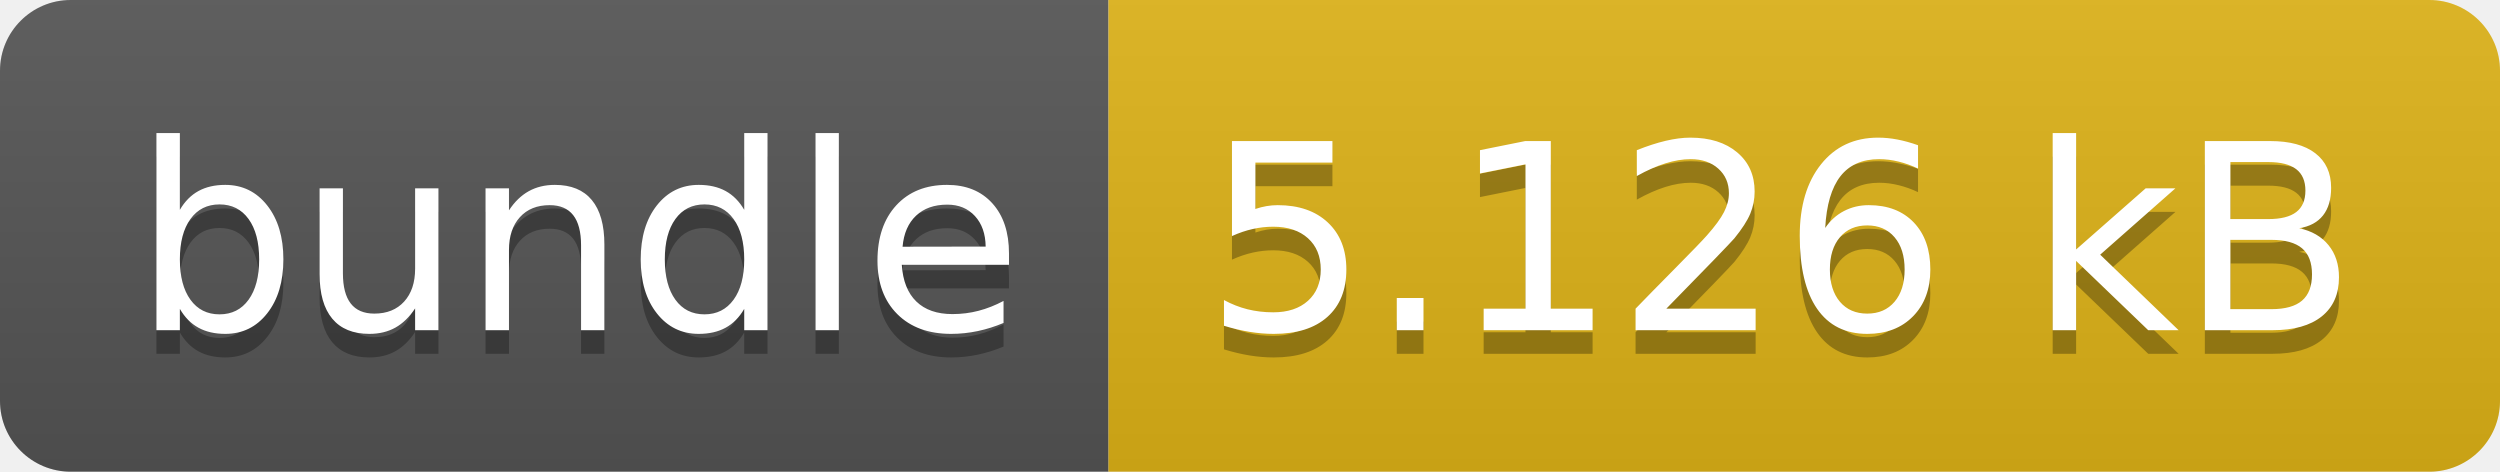
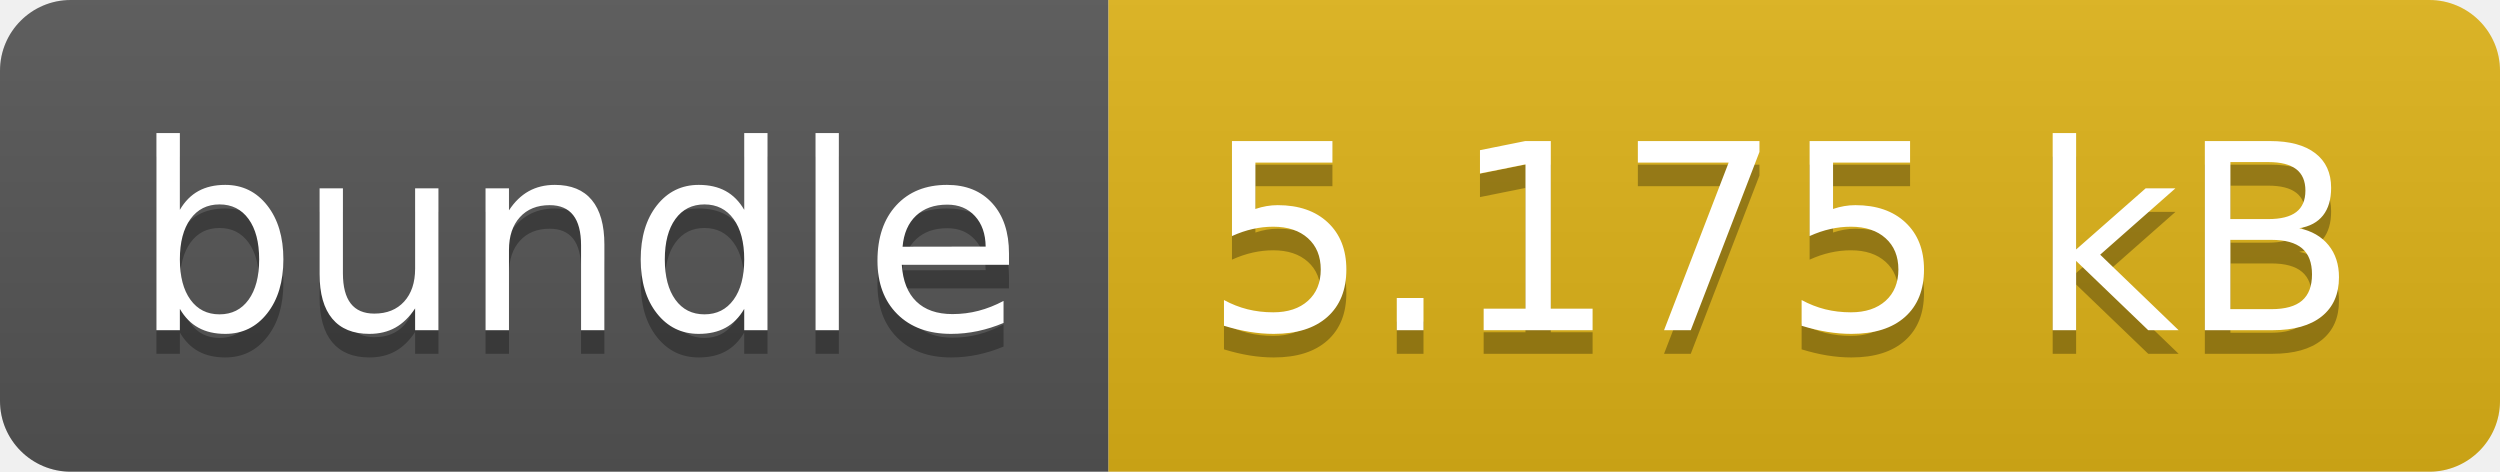
- <svg xmlns="http://www.w3.org/2000/svg" width="106" height="20" role="img" aria-label="bundle: 5.126 kB">
+ <svg xmlns="http://www.w3.org/2000/svg" width="106" height="20" role="img" aria-label="bundle: 5.175 kB">
  <linearGradient id="s" x2="0" y2="100%">
    <stop offset="0" stop-color="#bbb" stop-opacity=".1" />
    <stop offset="1" stop-opacity=".1" />
  </linearGradient>
  <clipPath id="r">
    <rect width="106" height="20" rx="3" fill="#fff" />
  </clipPath>
  <g clip-path="url(#r)">
    <rect width="47" height="20" fill="#555" />
    <rect x="47" width="59" height="20" fill="#dfb317" />
    <rect width="106" height="20" fill="url(#s)" />
  </g>
  <g fill="#fff" text-anchor="middle" font-family="Verdana,Geneva,DejaVu Sans,sans-serif" text-rendering="geometricPrecision" font-size="110">
    <text aria-hidden="true" x="245" y="150" fill="#010101" fill-opacity=".3" transform="scale(.1)" textLength="370">bundle</text>
    <text x="245" y="140" transform="scale(.1)" fill="#fff" textLength="370">bundle</text>
-     <text aria-hidden="true" x="755" y="150" fill="#010101" fill-opacity=".3" transform="scale(.1)" textLength="490">5.126 kB</text>
-     <text x="755" y="140" transform="scale(.1)" fill="#fff" textLength="490">5.126 kB</text>
+     <text aria-hidden="true" x="755" y="150" fill="#010101" fill-opacity=".3" transform="scale(.1)" textLength="490">5.175 kB</text>
+     <text x="755" y="140" transform="scale(.1)" fill="#fff" textLength="490">5.175 kB</text>
  </g>
</svg>
